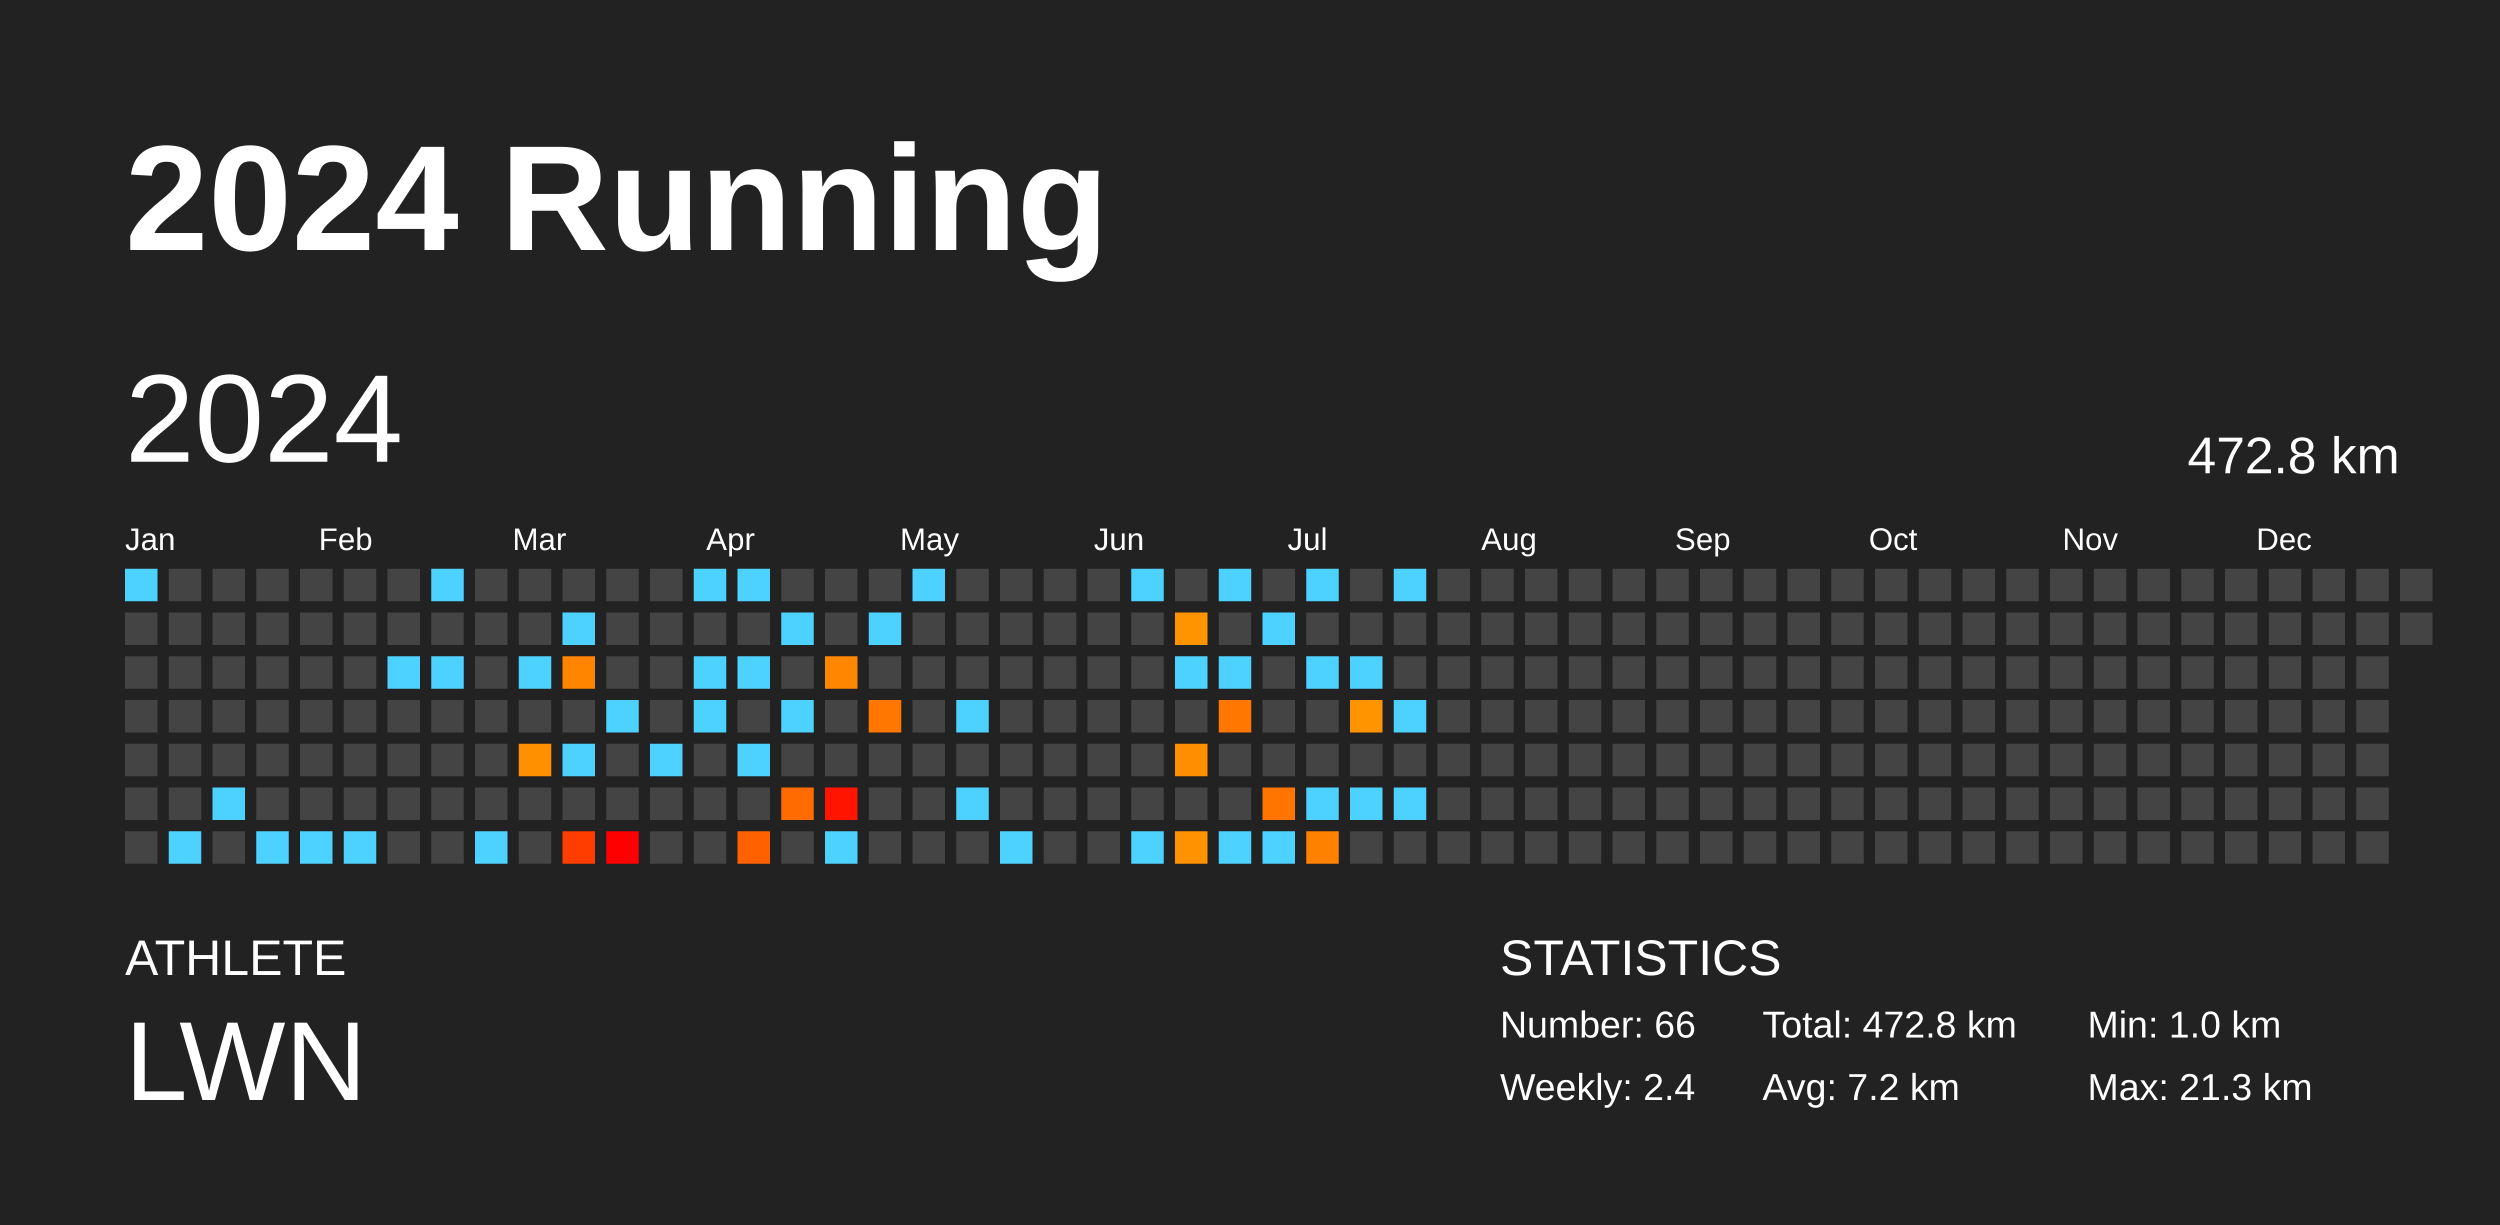
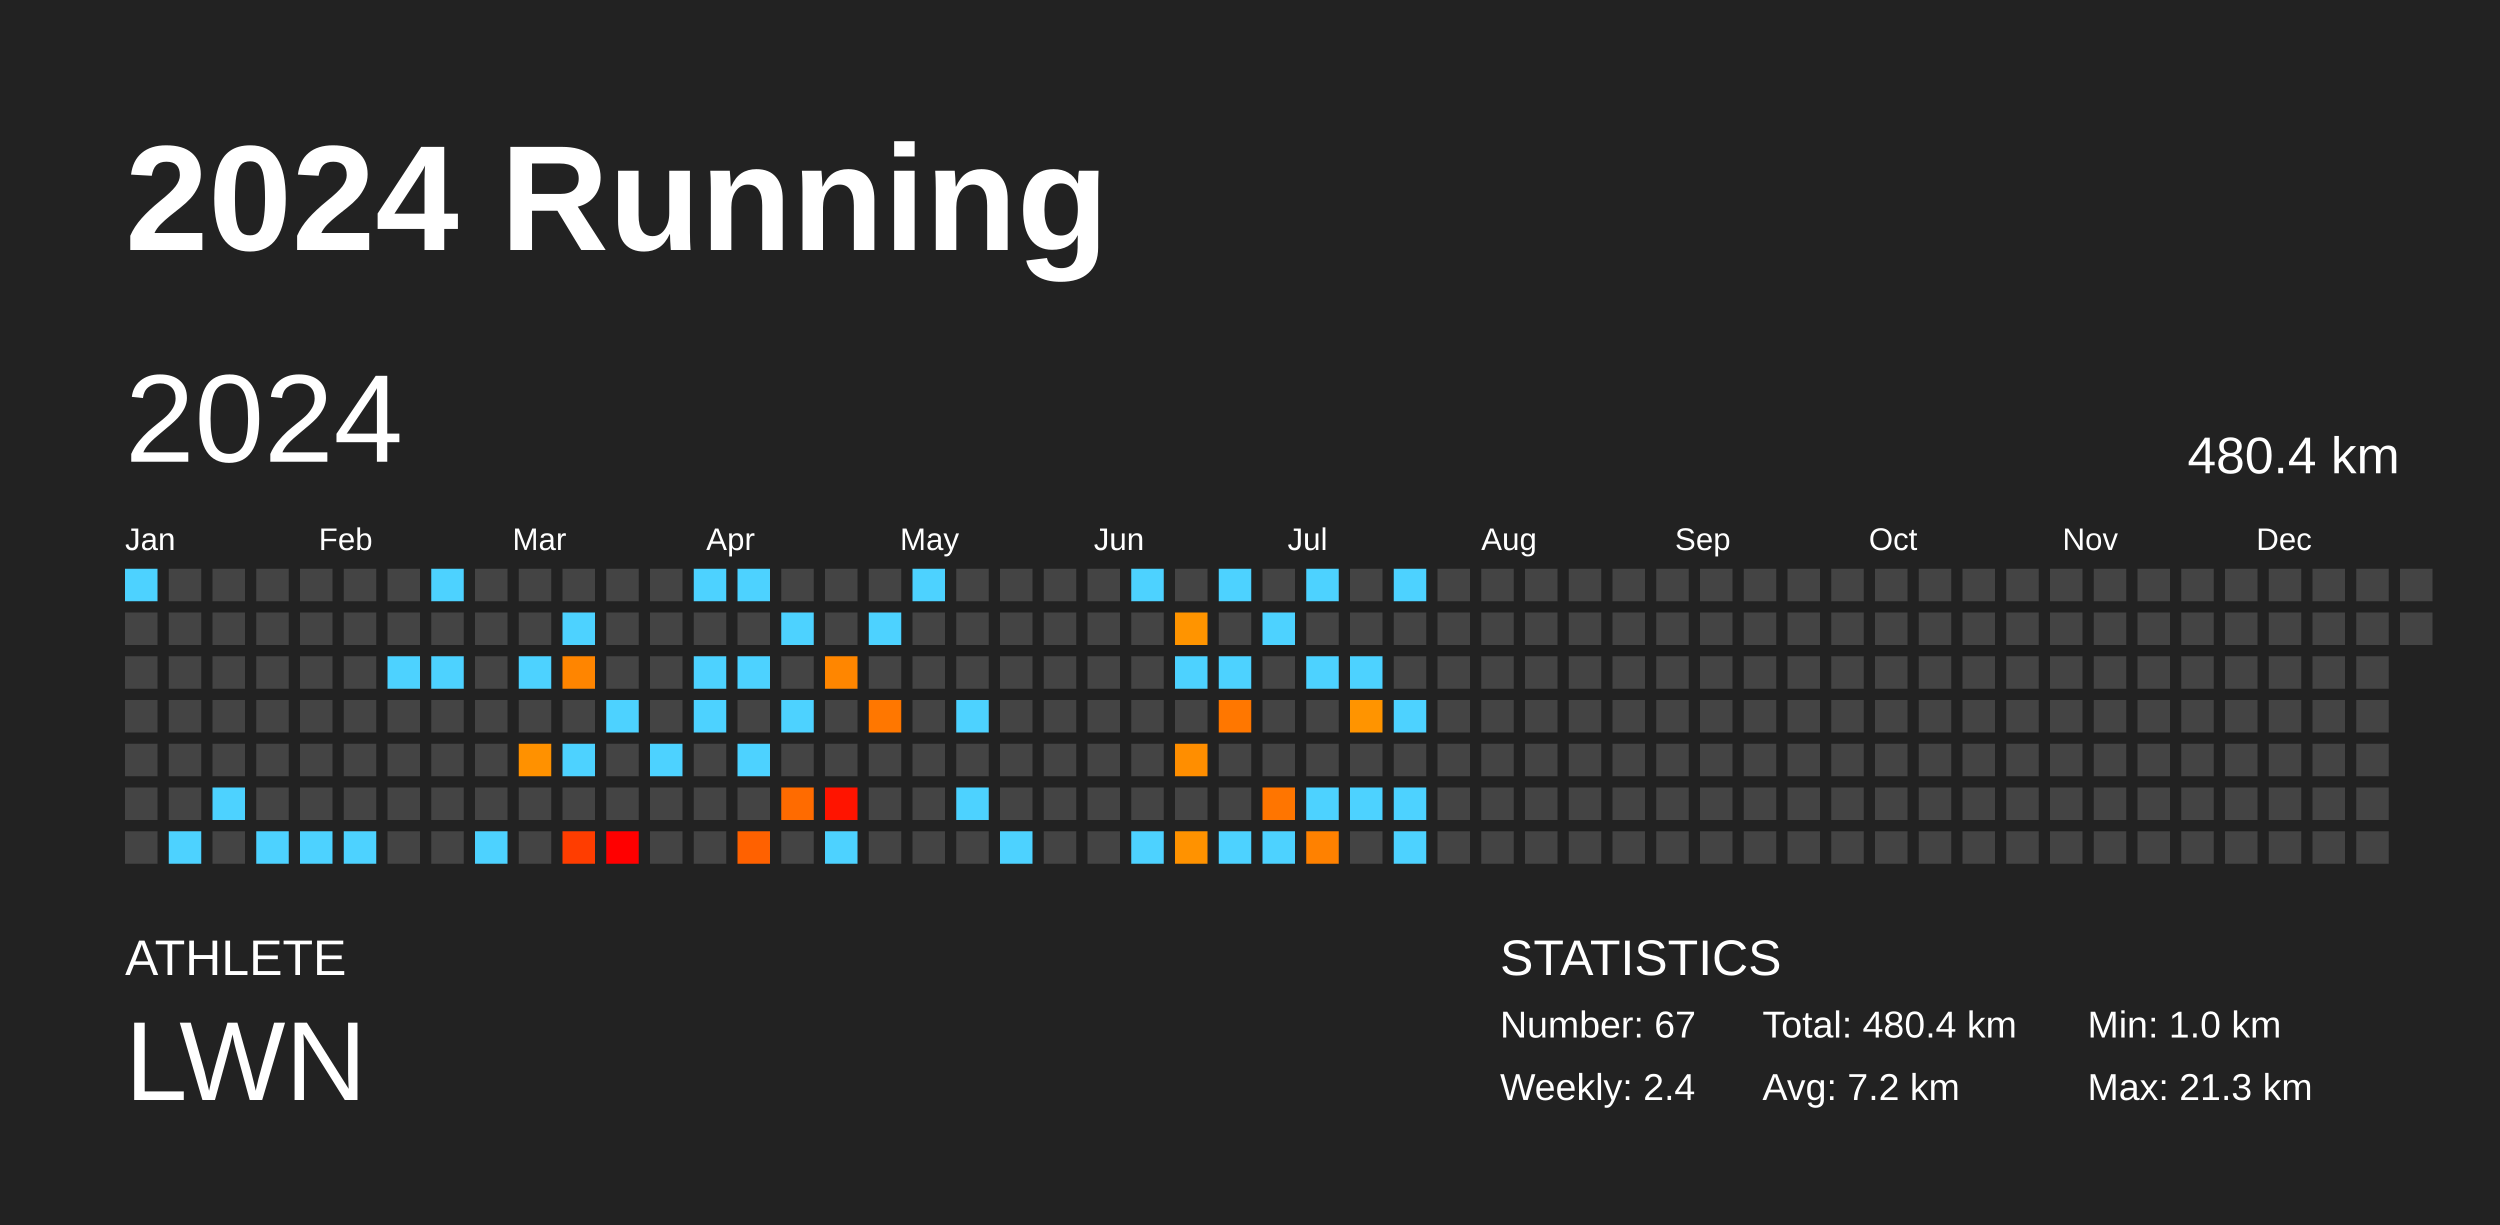
<svg xmlns="http://www.w3.org/2000/svg" baseProfile="full" height="98mm" version="1.1" viewBox="0,0,200,98" width="200mm">
  <defs />
  <rect fill="#222222" height="98" width="200" x="0" y="0" />
  <text fill="#FFFFFF" style="font-size:12px; font-family:Arial; font-weight:bold;" x="10" y="20">2024 Running</text>
  <text fill="#FFFFFF" style="font-size:4px; font-family:Arial" x="10" y="78">ATHLETE</text>
  <text fill="#FFFFFF" style="font-size:9px; font-family:Arial" x="10" y="88">LWN</text>
  <text fill="#FFFFFF" style="font-size:4px; font-family:Arial" x="120" y="78">STATISTICS</text>
-   <text fill="#FFFFFF" style="font-size:3px; font-family:Arial" x="120" y="83">Number: 66</text>
+   <text fill="#FFFFFF" style="font-size:3px; font-family:Arial" x="120" y="83">Number: 67</text>
  <text fill="#FFFFFF" style="font-size:3px; font-family:Arial" x="120" y="88">Weekly: 2.4</text>
-   <text fill="#FFFFFF" style="font-size:3px; font-family:Arial" x="141" y="83">Total: 472.8 km</text>
+   <text fill="#FFFFFF" style="font-size:3px; font-family:Arial" x="141" y="83">Total: 480.4 km</text>
  <text fill="#FFFFFF" style="font-size:3px; font-family:Arial" x="141" y="88">Avg: 7.2 km</text>
  <text fill="#FFFFFF" style="font-size:3px; font-family:Arial" x="167" y="83">Min: 1.0 km</text>
  <text fill="#FFFFFF" style="font-size:3px; font-family:Arial" x="167" y="88">Max: 21.3 km</text>
  <text dominant-baseline="hanging" fill="#FFFFFF" style="font-size:10.0px; font-family:Arial;" x="10" y="30">2024</text>
-   <text dominant-baseline="hanging" fill="#FFFFFF" style="font-size:4.125px; font-family:Arial;" x="175" y="35">472.8 km</text>
+   <text dominant-baseline="hanging" fill="#FFFFFF" style="font-size:4.125px; font-family:Arial;" x="175" y="35">480.4 km</text>
  <text fill="#FFFFFF" style="font-size:2.5px; font-family:Arial" x="10.0" y="44">Jan</text>
  <text fill="#FFFFFF" style="font-size:2.5px; font-family:Arial" x="25.5" y="44">Feb</text>
  <text fill="#FFFFFF" style="font-size:2.5px; font-family:Arial" x="41.0" y="44">Mar</text>
  <text fill="#FFFFFF" style="font-size:2.5px; font-family:Arial" x="56.5" y="44">Apr</text>
  <text fill="#FFFFFF" style="font-size:2.5px; font-family:Arial" x="72.0" y="44">May</text>
  <text fill="#FFFFFF" style="font-size:2.5px; font-family:Arial" x="87.5" y="44">Jun</text>
  <text fill="#FFFFFF" style="font-size:2.5px; font-family:Arial" x="103.0" y="44">Jul</text>
  <text fill="#FFFFFF" style="font-size:2.5px; font-family:Arial" x="118.5" y="44">Aug</text>
  <text fill="#FFFFFF" style="font-size:2.5px; font-family:Arial" x="134.0" y="44">Sep</text>
  <text fill="#FFFFFF" style="font-size:2.5px; font-family:Arial" x="149.5" y="44">Oct</text>
  <text fill="#FFFFFF" style="font-size:2.5px; font-family:Arial" x="165.0" y="44">Nov</text>
  <text fill="#FFFFFF" style="font-size:2.5px; font-family:Arial" x="180.5" y="44">Dec</text>
  <rect fill="#4dd2ff" height="2.6" width="2.6" x="10.0" y="45.5" />
  <rect fill="#444444" height="2.6" width="2.6" x="10.0" y="49.0" />
  <rect fill="#444444" height="2.6" width="2.6" x="10.0" y="52.5" />
  <rect fill="#444444" height="2.6" width="2.6" x="10.0" y="56.0" />
  <rect fill="#444444" height="2.6" width="2.6" x="10.0" y="59.5" />
  <rect fill="#444444" height="2.6" width="2.6" x="10.0" y="63.0" />
  <rect fill="#444444" height="2.6" width="2.6" x="10.0" y="66.5" />
  <rect fill="#444444" height="2.6" width="2.6" x="13.5" y="45.5" />
  <rect fill="#444444" height="2.6" width="2.6" x="13.5" y="49.0" />
  <rect fill="#444444" height="2.6" width="2.6" x="13.5" y="52.5" />
  <rect fill="#444444" height="2.6" width="2.6" x="13.5" y="56.0" />
  <rect fill="#444444" height="2.6" width="2.6" x="13.5" y="59.5" />
  <rect fill="#444444" height="2.6" width="2.6" x="13.5" y="63.0" />
  <rect fill="#4dd2ff" height="2.6" width="2.6" x="13.5" y="66.5" />
  <rect fill="#444444" height="2.6" width="2.6" x="17.0" y="45.5" />
  <rect fill="#444444" height="2.6" width="2.6" x="17.0" y="49.0" />
  <rect fill="#444444" height="2.6" width="2.6" x="17.0" y="52.5" />
  <rect fill="#444444" height="2.6" width="2.6" x="17.0" y="56.0" />
  <rect fill="#444444" height="2.6" width="2.6" x="17.0" y="59.5" />
  <rect fill="#4dd2ff" height="2.6" width="2.6" x="17.0" y="63.0" />
  <rect fill="#444444" height="2.6" width="2.6" x="17.0" y="66.5" />
  <rect fill="#444444" height="2.6" width="2.6" x="20.5" y="45.5" />
  <rect fill="#444444" height="2.6" width="2.6" x="20.5" y="49.0" />
  <rect fill="#444444" height="2.6" width="2.6" x="20.5" y="52.5" />
  <rect fill="#444444" height="2.6" width="2.6" x="20.5" y="56.0" />
  <rect fill="#444444" height="2.6" width="2.6" x="20.5" y="59.5" />
  <rect fill="#444444" height="2.6" width="2.6" x="20.5" y="63.0" />
  <rect fill="#4dd2ff" height="2.6" width="2.6" x="20.5" y="66.5" />
  <rect fill="#444444" height="2.6" width="2.6" x="24.0" y="45.5" />
  <rect fill="#444444" height="2.6" width="2.6" x="24.0" y="49.0" />
  <rect fill="#444444" height="2.6" width="2.6" x="24.0" y="52.5" />
  <rect fill="#444444" height="2.6" width="2.6" x="24.0" y="56.0" />
  <rect fill="#444444" height="2.6" width="2.6" x="24.0" y="59.5" />
  <rect fill="#444444" height="2.6" width="2.6" x="24.0" y="63.0" />
  <rect fill="#4dd2ff" height="2.6" width="2.6" x="24.0" y="66.5" />
  <rect fill="#444444" height="2.6" width="2.6" x="27.5" y="45.5" />
  <rect fill="#444444" height="2.6" width="2.6" x="27.5" y="49.0" />
  <rect fill="#444444" height="2.6" width="2.6" x="27.5" y="52.5" />
  <rect fill="#444444" height="2.6" width="2.6" x="27.5" y="56.0" />
  <rect fill="#444444" height="2.6" width="2.6" x="27.5" y="59.5" />
  <rect fill="#444444" height="2.6" width="2.6" x="27.5" y="63.0" />
  <rect fill="#4dd2ff" height="2.6" width="2.6" x="27.5" y="66.5" />
  <rect fill="#444444" height="2.6" width="2.6" x="31.0" y="45.5" />
  <rect fill="#444444" height="2.6" width="2.6" x="31.0" y="49.0" />
  <rect fill="#4dd2ff" height="2.6" width="2.6" x="31.0" y="52.5" />
  <rect fill="#444444" height="2.6" width="2.6" x="31.0" y="56.0" />
  <rect fill="#444444" height="2.6" width="2.6" x="31.0" y="59.5" />
  <rect fill="#444444" height="2.6" width="2.6" x="31.0" y="63.0" />
  <rect fill="#444444" height="2.6" width="2.6" x="31.0" y="66.5" />
  <rect fill="#4dd2ff" height="2.6" width="2.6" x="34.5" y="45.5" />
  <rect fill="#444444" height="2.6" width="2.6" x="34.5" y="49.0" />
  <rect fill="#4dd2ff" height="2.6" width="2.6" x="34.5" y="52.5" />
  <rect fill="#444444" height="2.6" width="2.6" x="34.5" y="56.0" />
  <rect fill="#444444" height="2.6" width="2.6" x="34.5" y="59.5" />
  <rect fill="#444444" height="2.6" width="2.6" x="34.5" y="63.0" />
  <rect fill="#444444" height="2.6" width="2.6" x="34.5" y="66.5" />
  <rect fill="#444444" height="2.6" width="2.6" x="38.0" y="45.5" />
  <rect fill="#444444" height="2.6" width="2.6" x="38.0" y="49.0" />
  <rect fill="#444444" height="2.6" width="2.6" x="38.0" y="52.5" />
  <rect fill="#444444" height="2.6" width="2.6" x="38.0" y="56.0" />
  <rect fill="#444444" height="2.6" width="2.6" x="38.0" y="59.5" />
  <rect fill="#444444" height="2.6" width="2.6" x="38.0" y="63.0" />
  <rect fill="#4dd2ff" height="2.6" width="2.6" x="38.0" y="66.5" />
  <rect fill="#444444" height="2.6" width="2.6" x="41.5" y="45.5" />
  <rect fill="#444444" height="2.6" width="2.6" x="41.5" y="49.0" />
  <rect fill="#4dd2ff" height="2.6" width="2.6" x="41.5" y="52.5" />
  <rect fill="#444444" height="2.6" width="2.6" x="41.5" y="56.0" />
  <rect fill="#ff9100" height="2.6" width="2.6" x="41.5" y="59.5" />
  <rect fill="#444444" height="2.6" width="2.6" x="41.5" y="63.0" />
  <rect fill="#444444" height="2.6" width="2.6" x="41.5" y="66.5" />
  <rect fill="#444444" height="2.6" width="2.6" x="45.0" y="45.5" />
  <rect fill="#4dd2ff" height="2.6" width="2.6" x="45.0" y="49.0" />
  <rect fill="#ff8500" height="2.6" width="2.6" x="45.0" y="52.5" />
  <rect fill="#444444" height="2.6" width="2.6" x="45.0" y="56.0" />
  <rect fill="#4dd2ff" height="2.6" width="2.6" x="45.0" y="59.5" />
  <rect fill="#444444" height="2.6" width="2.6" x="45.0" y="63.0" />
  <rect fill="#ff3d00" height="2.6" width="2.6" x="45.0" y="66.5" />
  <rect fill="#444444" height="2.6" width="2.6" x="48.5" y="45.5" />
  <rect fill="#444444" height="2.6" width="2.6" x="48.5" y="49.0" />
  <rect fill="#444444" height="2.6" width="2.6" x="48.5" y="52.5" />
  <rect fill="#4dd2ff" height="2.6" width="2.6" x="48.5" y="56.0" />
  <rect fill="#444444" height="2.6" width="2.6" x="48.5" y="59.5" />
  <rect fill="#444444" height="2.6" width="2.6" x="48.5" y="63.0" />
  <rect fill="red" height="2.6" width="2.6" x="48.5" y="66.5" />
  <rect fill="#444444" height="2.6" width="2.6" x="52.0" y="45.5" />
  <rect fill="#444444" height="2.6" width="2.6" x="52.0" y="49.0" />
  <rect fill="#444444" height="2.6" width="2.6" x="52.0" y="52.5" />
  <rect fill="#444444" height="2.6" width="2.6" x="52.0" y="56.0" />
  <rect fill="#4dd2ff" height="2.6" width="2.6" x="52.0" y="59.5" />
  <rect fill="#444444" height="2.6" width="2.6" x="52.0" y="63.0" />
  <rect fill="#444444" height="2.6" width="2.6" x="52.0" y="66.5" />
  <rect fill="#4dd2ff" height="2.6" width="2.6" x="55.5" y="45.5" />
  <rect fill="#444444" height="2.6" width="2.6" x="55.5" y="49.0" />
  <rect fill="#4dd2ff" height="2.6" width="2.6" x="55.5" y="52.5" />
  <rect fill="#4dd2ff" height="2.6" width="2.6" x="55.5" y="56.0" />
  <rect fill="#444444" height="2.6" width="2.6" x="55.5" y="59.5" />
  <rect fill="#444444" height="2.6" width="2.6" x="55.5" y="63.0" />
  <rect fill="#444444" height="2.6" width="2.6" x="55.5" y="66.5" />
  <rect fill="#4dd2ff" height="2.6" width="2.6" x="59.0" y="45.5" />
  <rect fill="#444444" height="2.6" width="2.6" x="59.0" y="49.0" />
  <rect fill="#4dd2ff" height="2.6" width="2.6" x="59.0" y="52.5" />
  <rect fill="#444444" height="2.6" width="2.6" x="59.0" y="56.0" />
  <rect fill="#4dd2ff" height="2.6" width="2.6" x="59.0" y="59.5" />
  <rect fill="#444444" height="2.6" width="2.6" x="59.0" y="63.0" />
  <rect fill="#ff6100" height="2.6" width="2.6" x="59.0" y="66.5" />
  <rect fill="#444444" height="2.6" width="2.6" x="62.5" y="45.5" />
  <rect fill="#4dd2ff" height="2.6" width="2.6" x="62.5" y="49.0" />
  <rect fill="#444444" height="2.6" width="2.6" x="62.5" y="52.5" />
  <rect fill="#4dd2ff" height="2.6" width="2.6" x="62.5" y="56.0" />
  <rect fill="#444444" height="2.6" width="2.6" x="62.5" y="59.5" />
  <rect fill="#ff6b00" height="2.6" width="2.6" x="62.5" y="63.0" />
  <rect fill="#444444" height="2.6" width="2.6" x="62.5" y="66.5" />
  <rect fill="#444444" height="2.6" width="2.6" x="66.0" y="45.5" />
  <rect fill="#444444" height="2.6" width="2.6" x="66.0" y="49.0" />
  <rect fill="#ff8600" height="2.6" width="2.6" x="66.0" y="52.5" />
  <rect fill="#444444" height="2.6" width="2.6" x="66.0" y="56.0" />
  <rect fill="#444444" height="2.6" width="2.6" x="66.0" y="59.5" />
  <rect fill="#ff1400" height="2.6" width="2.6" x="66.0" y="63.0" />
  <rect fill="#4dd2ff" height="2.6" width="2.6" x="66.0" y="66.5" />
  <rect fill="#444444" height="2.6" width="2.6" x="69.5" y="45.5" />
  <rect fill="#4dd2ff" height="2.6" width="2.6" x="69.5" y="49.0" />
  <rect fill="#444444" height="2.6" width="2.6" x="69.5" y="52.5" />
  <rect fill="#ff7700" height="2.6" width="2.6" x="69.5" y="56.0" />
  <rect fill="#444444" height="2.6" width="2.6" x="69.5" y="59.5" />
  <rect fill="#444444" height="2.6" width="2.6" x="69.5" y="63.0" />
  <rect fill="#444444" height="2.6" width="2.6" x="69.5" y="66.5" />
  <rect fill="#4dd2ff" height="2.6" width="2.6" x="73.0" y="45.5" />
  <rect fill="#444444" height="2.6" width="2.6" x="73.0" y="49.0" />
  <rect fill="#444444" height="2.6" width="2.6" x="73.0" y="52.5" />
  <rect fill="#444444" height="2.6" width="2.6" x="73.0" y="56.0" />
  <rect fill="#444444" height="2.6" width="2.6" x="73.0" y="59.5" />
  <rect fill="#444444" height="2.6" width="2.6" x="73.0" y="63.0" />
  <rect fill="#444444" height="2.6" width="2.6" x="73.0" y="66.5" />
  <rect fill="#444444" height="2.6" width="2.6" x="76.5" y="45.5" />
  <rect fill="#444444" height="2.6" width="2.6" x="76.5" y="49.0" />
  <rect fill="#444444" height="2.6" width="2.6" x="76.5" y="52.5" />
  <rect fill="#4dd2ff" height="2.6" width="2.6" x="76.5" y="56.0" />
  <rect fill="#444444" height="2.6" width="2.6" x="76.5" y="59.5" />
  <rect fill="#4dd2ff" height="2.6" width="2.6" x="76.5" y="63.0" />
  <rect fill="#444444" height="2.6" width="2.6" x="76.5" y="66.5" />
  <rect fill="#444444" height="2.6" width="2.6" x="80.0" y="45.5" />
  <rect fill="#444444" height="2.6" width="2.6" x="80.0" y="49.0" />
  <rect fill="#444444" height="2.6" width="2.6" x="80.0" y="52.5" />
  <rect fill="#444444" height="2.6" width="2.6" x="80.0" y="56.0" />
  <rect fill="#444444" height="2.6" width="2.6" x="80.0" y="59.5" />
  <rect fill="#444444" height="2.6" width="2.6" x="80.0" y="63.0" />
  <rect fill="#4dd2ff" height="2.6" width="2.6" x="80.0" y="66.5" />
  <rect fill="#444444" height="2.6" width="2.6" x="83.5" y="45.5" />
  <rect fill="#444444" height="2.6" width="2.6" x="83.5" y="49.0" />
  <rect fill="#444444" height="2.6" width="2.6" x="83.5" y="52.5" />
  <rect fill="#444444" height="2.6" width="2.6" x="83.5" y="56.0" />
  <rect fill="#444444" height="2.6" width="2.6" x="83.5" y="59.5" />
  <rect fill="#444444" height="2.6" width="2.6" x="83.5" y="63.0" />
  <rect fill="#444444" height="2.6" width="2.6" x="83.5" y="66.5" />
  <rect fill="#444444" height="2.6" width="2.6" x="87.0" y="45.5" />
  <rect fill="#444444" height="2.6" width="2.6" x="87.0" y="49.0" />
  <rect fill="#444444" height="2.6" width="2.6" x="87.0" y="52.5" />
  <rect fill="#444444" height="2.6" width="2.6" x="87.0" y="56.0" />
  <rect fill="#444444" height="2.6" width="2.6" x="87.0" y="59.5" />
  <rect fill="#444444" height="2.6" width="2.6" x="87.0" y="63.0" />
  <rect fill="#444444" height="2.6" width="2.6" x="87.0" y="66.5" />
  <rect fill="#4dd2ff" height="2.6" width="2.6" x="90.5" y="45.5" />
  <rect fill="#444444" height="2.6" width="2.6" x="90.5" y="49.0" />
  <rect fill="#444444" height="2.6" width="2.6" x="90.5" y="52.5" />
  <rect fill="#444444" height="2.6" width="2.6" x="90.5" y="56.0" />
  <rect fill="#444444" height="2.6" width="2.6" x="90.5" y="59.5" />
  <rect fill="#444444" height="2.6" width="2.6" x="90.5" y="63.0" />
  <rect fill="#4dd2ff" height="2.6" width="2.6" x="90.5" y="66.5" />
  <rect fill="#444444" height="2.6" width="2.6" x="94.0" y="45.5" />
  <rect fill="#ff9400" height="2.6" width="2.6" x="94.0" y="49.0" />
  <rect fill="#4dd2ff" height="2.6" width="2.6" x="94.0" y="52.5" />
  <rect fill="#444444" height="2.6" width="2.6" x="94.0" y="56.0" />
  <rect fill="#ff8e00" height="2.6" width="2.6" x="94.0" y="59.5" />
  <rect fill="#444444" height="2.6" width="2.6" x="94.0" y="63.0" />
  <rect fill="#ff9200" height="2.6" width="2.6" x="94.0" y="66.5" />
  <rect fill="#4dd2ff" height="2.6" width="2.6" x="97.5" y="45.5" />
  <rect fill="#444444" height="2.6" width="2.6" x="97.5" y="49.0" />
  <rect fill="#4dd2ff" height="2.6" width="2.6" x="97.5" y="52.5" />
  <rect fill="#ff7700" height="2.6" width="2.6" x="97.5" y="56.0" />
  <rect fill="#444444" height="2.6" width="2.6" x="97.5" y="59.5" />
  <rect fill="#444444" height="2.6" width="2.6" x="97.5" y="63.0" />
  <rect fill="#4dd2ff" height="2.6" width="2.6" x="97.5" y="66.5" />
  <rect fill="#444444" height="2.6" width="2.6" x="101.0" y="45.5" />
  <rect fill="#4dd2ff" height="2.6" width="2.6" x="101.0" y="49.0" />
  <rect fill="#444444" height="2.6" width="2.6" x="101.0" y="52.5" />
  <rect fill="#444444" height="2.6" width="2.6" x="101.0" y="56.0" />
  <rect fill="#444444" height="2.6" width="2.6" x="101.0" y="59.5" />
  <rect fill="#ff7500" height="2.6" width="2.6" x="101.0" y="63.0" />
  <rect fill="#4dd2ff" height="2.6" width="2.6" x="101.0" y="66.5" />
  <rect fill="#4dd2ff" height="2.6" width="2.6" x="104.5" y="45.5" />
  <rect fill="#444444" height="2.6" width="2.6" x="104.5" y="49.0" />
  <rect fill="#4dd2ff" height="2.6" width="2.6" x="104.5" y="52.5" />
  <rect fill="#444444" height="2.6" width="2.6" x="104.5" y="56.0" />
  <rect fill="#444444" height="2.6" width="2.6" x="104.5" y="59.5" />
  <rect fill="#4dd2ff" height="2.6" width="2.6" x="104.5" y="63.0" />
  <rect fill="#ff8100" height="2.6" width="2.6" x="104.5" y="66.5" />
  <rect fill="#444444" height="2.6" width="2.6" x="108.0" y="45.5" />
  <rect fill="#444444" height="2.6" width="2.6" x="108.0" y="49.0" />
  <rect fill="#4dd2ff" height="2.6" width="2.6" x="108.0" y="52.5" />
  <rect fill="#ff9400" height="2.6" width="2.6" x="108.0" y="56.0" />
  <rect fill="#444444" height="2.6" width="2.6" x="108.0" y="59.5" />
  <rect fill="#4dd2ff" height="2.6" width="2.6" x="108.0" y="63.0" />
  <rect fill="#444444" height="2.6" width="2.6" x="108.0" y="66.5" />
  <rect fill="#4dd2ff" height="2.6" width="2.6" x="111.5" y="45.5" />
  <rect fill="#444444" height="2.6" width="2.6" x="111.5" y="49.0" />
  <rect fill="#444444" height="2.6" width="2.6" x="111.5" y="52.5" />
  <rect fill="#4dd2ff" height="2.6" width="2.6" x="111.5" y="56.0" />
  <rect fill="#444444" height="2.6" width="2.6" x="111.5" y="59.5" />
  <rect fill="#4dd2ff" height="2.6" width="2.6" x="111.5" y="63.0" />
-   <rect fill="#444444" height="2.6" width="2.6" x="111.5" y="66.5" />
+   <rect fill="#4dd2ff" height="2.6" width="2.6" x="111.5" y="66.5" />
  <rect fill="#444444" height="2.6" width="2.6" x="115.0" y="45.5" />
  <rect fill="#444444" height="2.6" width="2.6" x="115.0" y="49.0" />
  <rect fill="#444444" height="2.6" width="2.6" x="115.0" y="52.5" />
  <rect fill="#444444" height="2.6" width="2.6" x="115.0" y="56.0" />
  <rect fill="#444444" height="2.6" width="2.6" x="115.0" y="59.5" />
  <rect fill="#444444" height="2.6" width="2.6" x="115.0" y="63.0" />
  <rect fill="#444444" height="2.6" width="2.6" x="115.0" y="66.5" />
  <rect fill="#444444" height="2.6" width="2.6" x="118.5" y="45.5" />
  <rect fill="#444444" height="2.6" width="2.6" x="118.5" y="49.0" />
  <rect fill="#444444" height="2.6" width="2.6" x="118.5" y="52.5" />
  <rect fill="#444444" height="2.6" width="2.6" x="118.5" y="56.0" />
  <rect fill="#444444" height="2.6" width="2.6" x="118.5" y="59.5" />
  <rect fill="#444444" height="2.6" width="2.6" x="118.5" y="63.0" />
  <rect fill="#444444" height="2.6" width="2.6" x="118.5" y="66.5" />
  <rect fill="#444444" height="2.6" width="2.6" x="122.0" y="45.5" />
  <rect fill="#444444" height="2.6" width="2.6" x="122.0" y="49.0" />
  <rect fill="#444444" height="2.6" width="2.6" x="122.0" y="52.5" />
  <rect fill="#444444" height="2.6" width="2.6" x="122.0" y="56.0" />
  <rect fill="#444444" height="2.6" width="2.6" x="122.0" y="59.5" />
  <rect fill="#444444" height="2.6" width="2.6" x="122.0" y="63.0" />
  <rect fill="#444444" height="2.6" width="2.6" x="122.0" y="66.5" />
  <rect fill="#444444" height="2.6" width="2.6" x="125.5" y="45.5" />
  <rect fill="#444444" height="2.6" width="2.6" x="125.5" y="49.0" />
  <rect fill="#444444" height="2.6" width="2.6" x="125.5" y="52.5" />
  <rect fill="#444444" height="2.6" width="2.6" x="125.5" y="56.0" />
  <rect fill="#444444" height="2.6" width="2.6" x="125.5" y="59.5" />
  <rect fill="#444444" height="2.6" width="2.6" x="125.5" y="63.0" />
  <rect fill="#444444" height="2.6" width="2.6" x="125.5" y="66.5" />
  <rect fill="#444444" height="2.6" width="2.6" x="129.0" y="45.5" />
  <rect fill="#444444" height="2.6" width="2.6" x="129.0" y="49.0" />
  <rect fill="#444444" height="2.6" width="2.6" x="129.0" y="52.5" />
  <rect fill="#444444" height="2.6" width="2.6" x="129.0" y="56.0" />
  <rect fill="#444444" height="2.6" width="2.6" x="129.0" y="59.5" />
  <rect fill="#444444" height="2.6" width="2.6" x="129.0" y="63.0" />
  <rect fill="#444444" height="2.6" width="2.6" x="129.0" y="66.5" />
  <rect fill="#444444" height="2.6" width="2.6" x="132.5" y="45.5" />
  <rect fill="#444444" height="2.6" width="2.6" x="132.5" y="49.0" />
  <rect fill="#444444" height="2.6" width="2.6" x="132.5" y="52.5" />
  <rect fill="#444444" height="2.6" width="2.6" x="132.5" y="56.0" />
  <rect fill="#444444" height="2.6" width="2.6" x="132.5" y="59.5" />
  <rect fill="#444444" height="2.6" width="2.6" x="132.5" y="63.0" />
  <rect fill="#444444" height="2.6" width="2.6" x="132.5" y="66.5" />
  <rect fill="#444444" height="2.6" width="2.6" x="136.0" y="45.5" />
  <rect fill="#444444" height="2.6" width="2.6" x="136.0" y="49.0" />
  <rect fill="#444444" height="2.6" width="2.6" x="136.0" y="52.5" />
  <rect fill="#444444" height="2.6" width="2.6" x="136.0" y="56.0" />
  <rect fill="#444444" height="2.6" width="2.6" x="136.0" y="59.5" />
  <rect fill="#444444" height="2.6" width="2.6" x="136.0" y="63.0" />
  <rect fill="#444444" height="2.6" width="2.6" x="136.0" y="66.5" />
  <rect fill="#444444" height="2.6" width="2.6" x="139.5" y="45.5" />
  <rect fill="#444444" height="2.6" width="2.6" x="139.5" y="49.0" />
  <rect fill="#444444" height="2.6" width="2.6" x="139.5" y="52.5" />
  <rect fill="#444444" height="2.6" width="2.6" x="139.5" y="56.0" />
  <rect fill="#444444" height="2.6" width="2.6" x="139.5" y="59.5" />
  <rect fill="#444444" height="2.6" width="2.6" x="139.5" y="63.0" />
  <rect fill="#444444" height="2.6" width="2.6" x="139.5" y="66.5" />
  <rect fill="#444444" height="2.6" width="2.6" x="143.0" y="45.5" />
  <rect fill="#444444" height="2.6" width="2.6" x="143.0" y="49.0" />
  <rect fill="#444444" height="2.6" width="2.6" x="143.0" y="52.5" />
  <rect fill="#444444" height="2.6" width="2.6" x="143.0" y="56.0" />
  <rect fill="#444444" height="2.6" width="2.6" x="143.0" y="59.5" />
  <rect fill="#444444" height="2.6" width="2.6" x="143.0" y="63.0" />
  <rect fill="#444444" height="2.6" width="2.6" x="143.0" y="66.5" />
  <rect fill="#444444" height="2.6" width="2.6" x="146.5" y="45.5" />
  <rect fill="#444444" height="2.6" width="2.6" x="146.5" y="49.0" />
  <rect fill="#444444" height="2.6" width="2.6" x="146.5" y="52.5" />
  <rect fill="#444444" height="2.6" width="2.6" x="146.5" y="56.0" />
  <rect fill="#444444" height="2.6" width="2.6" x="146.5" y="59.5" />
  <rect fill="#444444" height="2.6" width="2.6" x="146.5" y="63.0" />
  <rect fill="#444444" height="2.6" width="2.6" x="146.5" y="66.5" />
  <rect fill="#444444" height="2.6" width="2.6" x="150.0" y="45.5" />
  <rect fill="#444444" height="2.6" width="2.6" x="150.0" y="49.0" />
  <rect fill="#444444" height="2.6" width="2.6" x="150.0" y="52.5" />
  <rect fill="#444444" height="2.6" width="2.6" x="150.0" y="56.0" />
  <rect fill="#444444" height="2.6" width="2.6" x="150.0" y="59.5" />
  <rect fill="#444444" height="2.6" width="2.6" x="150.0" y="63.0" />
  <rect fill="#444444" height="2.6" width="2.6" x="150.0" y="66.5" />
  <rect fill="#444444" height="2.6" width="2.6" x="153.5" y="45.5" />
  <rect fill="#444444" height="2.6" width="2.6" x="153.5" y="49.0" />
  <rect fill="#444444" height="2.6" width="2.6" x="153.5" y="52.5" />
  <rect fill="#444444" height="2.6" width="2.6" x="153.5" y="56.0" />
  <rect fill="#444444" height="2.6" width="2.6" x="153.5" y="59.5" />
  <rect fill="#444444" height="2.6" width="2.6" x="153.5" y="63.0" />
  <rect fill="#444444" height="2.6" width="2.6" x="153.5" y="66.5" />
  <rect fill="#444444" height="2.6" width="2.6" x="157.0" y="45.5" />
  <rect fill="#444444" height="2.6" width="2.6" x="157.0" y="49.0" />
  <rect fill="#444444" height="2.6" width="2.6" x="157.0" y="52.5" />
  <rect fill="#444444" height="2.6" width="2.6" x="157.0" y="56.0" />
  <rect fill="#444444" height="2.6" width="2.6" x="157.0" y="59.5" />
  <rect fill="#444444" height="2.6" width="2.6" x="157.0" y="63.0" />
  <rect fill="#444444" height="2.6" width="2.6" x="157.0" y="66.5" />
  <rect fill="#444444" height="2.6" width="2.6" x="160.5" y="45.5" />
  <rect fill="#444444" height="2.6" width="2.6" x="160.5" y="49.0" />
  <rect fill="#444444" height="2.6" width="2.6" x="160.5" y="52.5" />
  <rect fill="#444444" height="2.6" width="2.6" x="160.5" y="56.0" />
  <rect fill="#444444" height="2.6" width="2.6" x="160.5" y="59.5" />
  <rect fill="#444444" height="2.6" width="2.6" x="160.5" y="63.0" />
  <rect fill="#444444" height="2.6" width="2.6" x="160.5" y="66.5" />
  <rect fill="#444444" height="2.6" width="2.6" x="164.0" y="45.5" />
  <rect fill="#444444" height="2.6" width="2.6" x="164.0" y="49.0" />
  <rect fill="#444444" height="2.6" width="2.6" x="164.0" y="52.5" />
  <rect fill="#444444" height="2.6" width="2.6" x="164.0" y="56.0" />
  <rect fill="#444444" height="2.6" width="2.6" x="164.0" y="59.5" />
  <rect fill="#444444" height="2.6" width="2.6" x="164.0" y="63.0" />
  <rect fill="#444444" height="2.6" width="2.6" x="164.0" y="66.5" />
  <rect fill="#444444" height="2.6" width="2.6" x="167.5" y="45.5" />
  <rect fill="#444444" height="2.6" width="2.6" x="167.5" y="49.0" />
  <rect fill="#444444" height="2.6" width="2.6" x="167.5" y="52.5" />
  <rect fill="#444444" height="2.6" width="2.6" x="167.5" y="56.0" />
  <rect fill="#444444" height="2.6" width="2.6" x="167.5" y="59.5" />
  <rect fill="#444444" height="2.6" width="2.6" x="167.5" y="63.0" />
  <rect fill="#444444" height="2.6" width="2.6" x="167.5" y="66.5" />
  <rect fill="#444444" height="2.6" width="2.6" x="171.0" y="45.5" />
  <rect fill="#444444" height="2.6" width="2.6" x="171.0" y="49.0" />
  <rect fill="#444444" height="2.6" width="2.6" x="171.0" y="52.5" />
  <rect fill="#444444" height="2.6" width="2.6" x="171.0" y="56.0" />
  <rect fill="#444444" height="2.6" width="2.6" x="171.0" y="59.5" />
  <rect fill="#444444" height="2.6" width="2.6" x="171.0" y="63.0" />
  <rect fill="#444444" height="2.6" width="2.6" x="171.0" y="66.5" />
  <rect fill="#444444" height="2.6" width="2.6" x="174.5" y="45.5" />
  <rect fill="#444444" height="2.6" width="2.6" x="174.5" y="49.0" />
  <rect fill="#444444" height="2.6" width="2.6" x="174.5" y="52.5" />
  <rect fill="#444444" height="2.6" width="2.6" x="174.5" y="56.0" />
  <rect fill="#444444" height="2.6" width="2.6" x="174.5" y="59.5" />
  <rect fill="#444444" height="2.6" width="2.6" x="174.5" y="63.0" />
  <rect fill="#444444" height="2.6" width="2.6" x="174.5" y="66.5" />
  <rect fill="#444444" height="2.6" width="2.6" x="178.0" y="45.5" />
  <rect fill="#444444" height="2.6" width="2.6" x="178.0" y="49.0" />
  <rect fill="#444444" height="2.6" width="2.6" x="178.0" y="52.5" />
  <rect fill="#444444" height="2.6" width="2.6" x="178.0" y="56.0" />
  <rect fill="#444444" height="2.6" width="2.6" x="178.0" y="59.5" />
  <rect fill="#444444" height="2.6" width="2.6" x="178.0" y="63.0" />
  <rect fill="#444444" height="2.6" width="2.6" x="178.0" y="66.5" />
  <rect fill="#444444" height="2.6" width="2.6" x="181.5" y="45.5" />
  <rect fill="#444444" height="2.6" width="2.6" x="181.5" y="49.0" />
  <rect fill="#444444" height="2.6" width="2.6" x="181.5" y="52.5" />
  <rect fill="#444444" height="2.6" width="2.6" x="181.5" y="56.0" />
  <rect fill="#444444" height="2.6" width="2.6" x="181.5" y="59.5" />
  <rect fill="#444444" height="2.6" width="2.6" x="181.5" y="63.0" />
  <rect fill="#444444" height="2.6" width="2.6" x="181.5" y="66.5" />
  <rect fill="#444444" height="2.6" width="2.6" x="185.0" y="45.5" />
  <rect fill="#444444" height="2.6" width="2.6" x="185.0" y="49.0" />
  <rect fill="#444444" height="2.6" width="2.6" x="185.0" y="52.5" />
  <rect fill="#444444" height="2.6" width="2.6" x="185.0" y="56.0" />
  <rect fill="#444444" height="2.6" width="2.6" x="185.0" y="59.5" />
  <rect fill="#444444" height="2.6" width="2.6" x="185.0" y="63.0" />
  <rect fill="#444444" height="2.6" width="2.6" x="185.0" y="66.5" />
  <rect fill="#444444" height="2.6" width="2.6" x="188.5" y="45.5" />
  <rect fill="#444444" height="2.6" width="2.6" x="188.5" y="49.0" />
  <rect fill="#444444" height="2.6" width="2.6" x="188.5" y="52.5" />
  <rect fill="#444444" height="2.6" width="2.6" x="188.5" y="56.0" />
  <rect fill="#444444" height="2.6" width="2.6" x="188.5" y="59.5" />
  <rect fill="#444444" height="2.6" width="2.6" x="188.5" y="63.0" />
  <rect fill="#444444" height="2.6" width="2.6" x="188.5" y="66.5" />
  <rect fill="#444444" height="2.6" width="2.6" x="192.0" y="45.5" />
  <rect fill="#444444" height="2.6" width="2.6" x="192.0" y="49.0" />
</svg>
